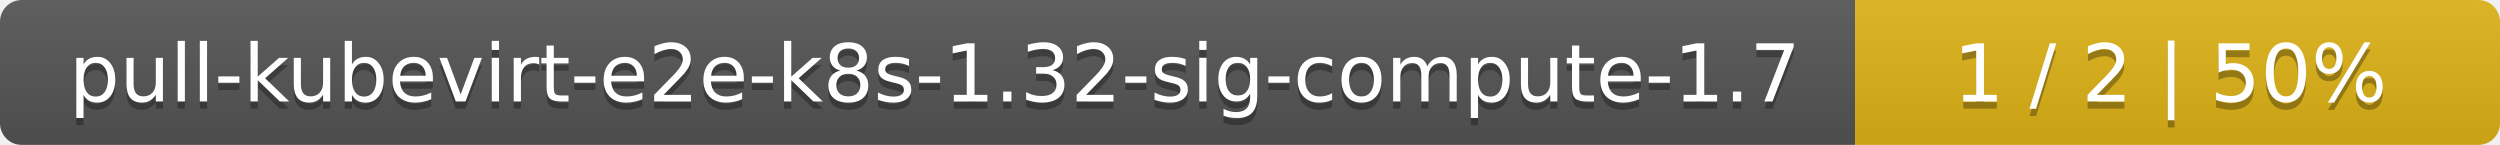
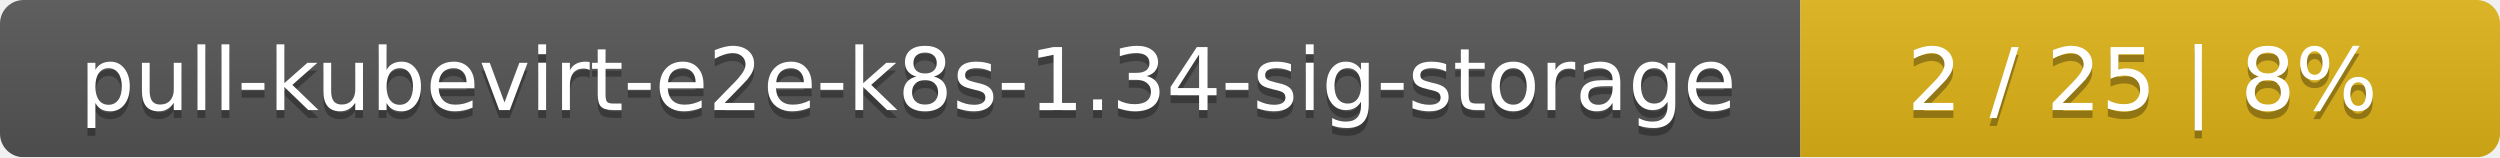
- <svg xmlns="http://www.w3.org/2000/svg" width="345" height="20">
+ <svg xmlns="http://www.w3.org/2000/svg" width="318" height="20">
  <linearGradient id="smooth" x2="0" y2="100%">
    <stop offset="0" stop-color="#bbb" stop-opacity=".1" />
    <stop offset="1" stop-opacity=".1" />
  </linearGradient>
  <mask id="round">
-     <rect width="345" height="20" rx="3" fill="#fff" />
+     <rect width="318" height="20" rx="3" fill="#fff" />
  </mask>
  <g mask="url(#round)">
-     <rect width="256" height="20" fill="#555" />
-     <rect x="256" width="89" height="20" fill="#dfb317" />
-     <rect width="345" height="20" fill="url(#smooth)" />
+     <rect width="229" height="20" fill="#555" />
+     <rect x="229" width="89" height="20" fill="#dfb317" />
+     <rect width="318" height="20" fill="url(#smooth)" />
  </g>
  <g fill="#fff" text-anchor="middle" font-family="DejaVu Sans,Verdana,Geneva,sans-serif" font-size="11">
-     <text x="129" y="15" fill="#010101" fill-opacity=".3">pull-kubevirt-e2e-k8s-1.32-sig-compute-1.7</text>
-     <text x="129" y="14">pull-kubevirt-e2e-k8s-1.32-sig-compute-1.7</text>
-     <text x="299.5" y="15" fill="#010101" fill-opacity=".3">1 / 2    |    50%</text>
-     <text x="299.5" y="14">1 / 2    |    50%</text>
+     <text x="115.5" y="15" fill="#010101" fill-opacity=".3">pull-kubevirt-e2e-k8s-1.34-sig-storage</text>
+     <text x="115.5" y="14">pull-kubevirt-e2e-k8s-1.34-sig-storage</text>
+     <text x="272.5" y="15" fill="#010101" fill-opacity=".3">2 / 25    |    8%</text>
+     <text x="272.5" y="14">2 / 25    |    8%</text>
  </g>
</svg>
